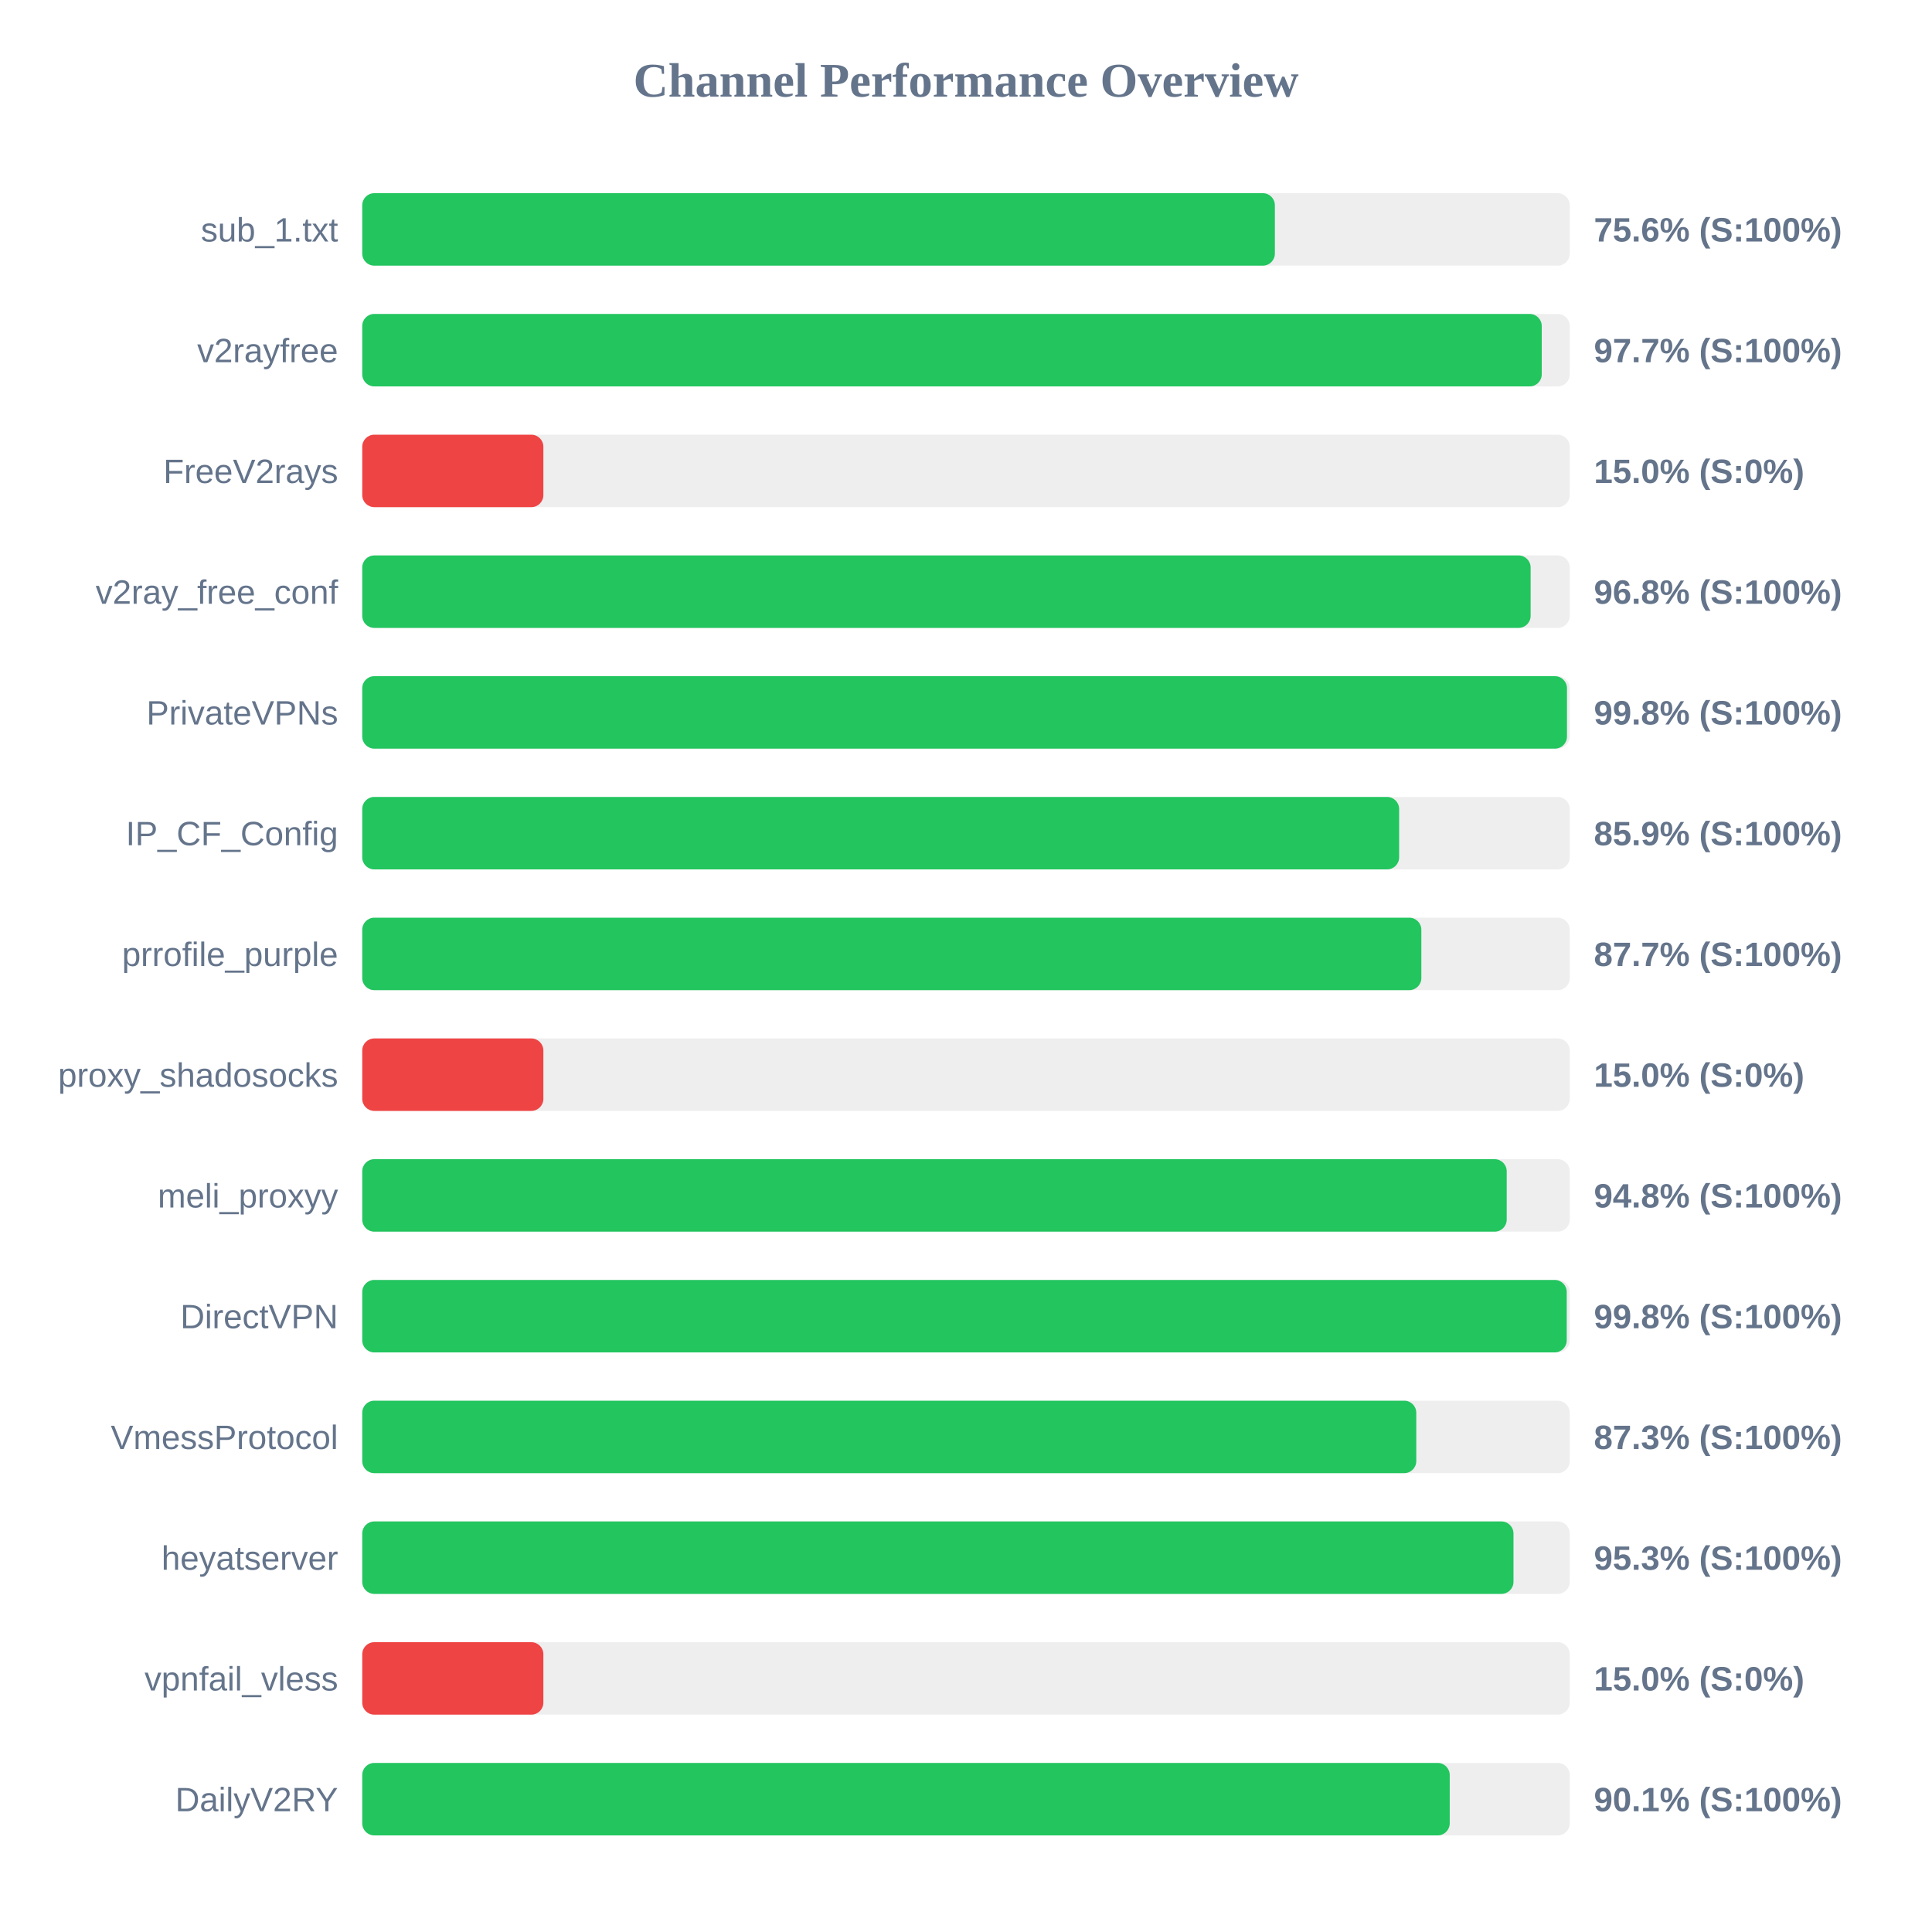
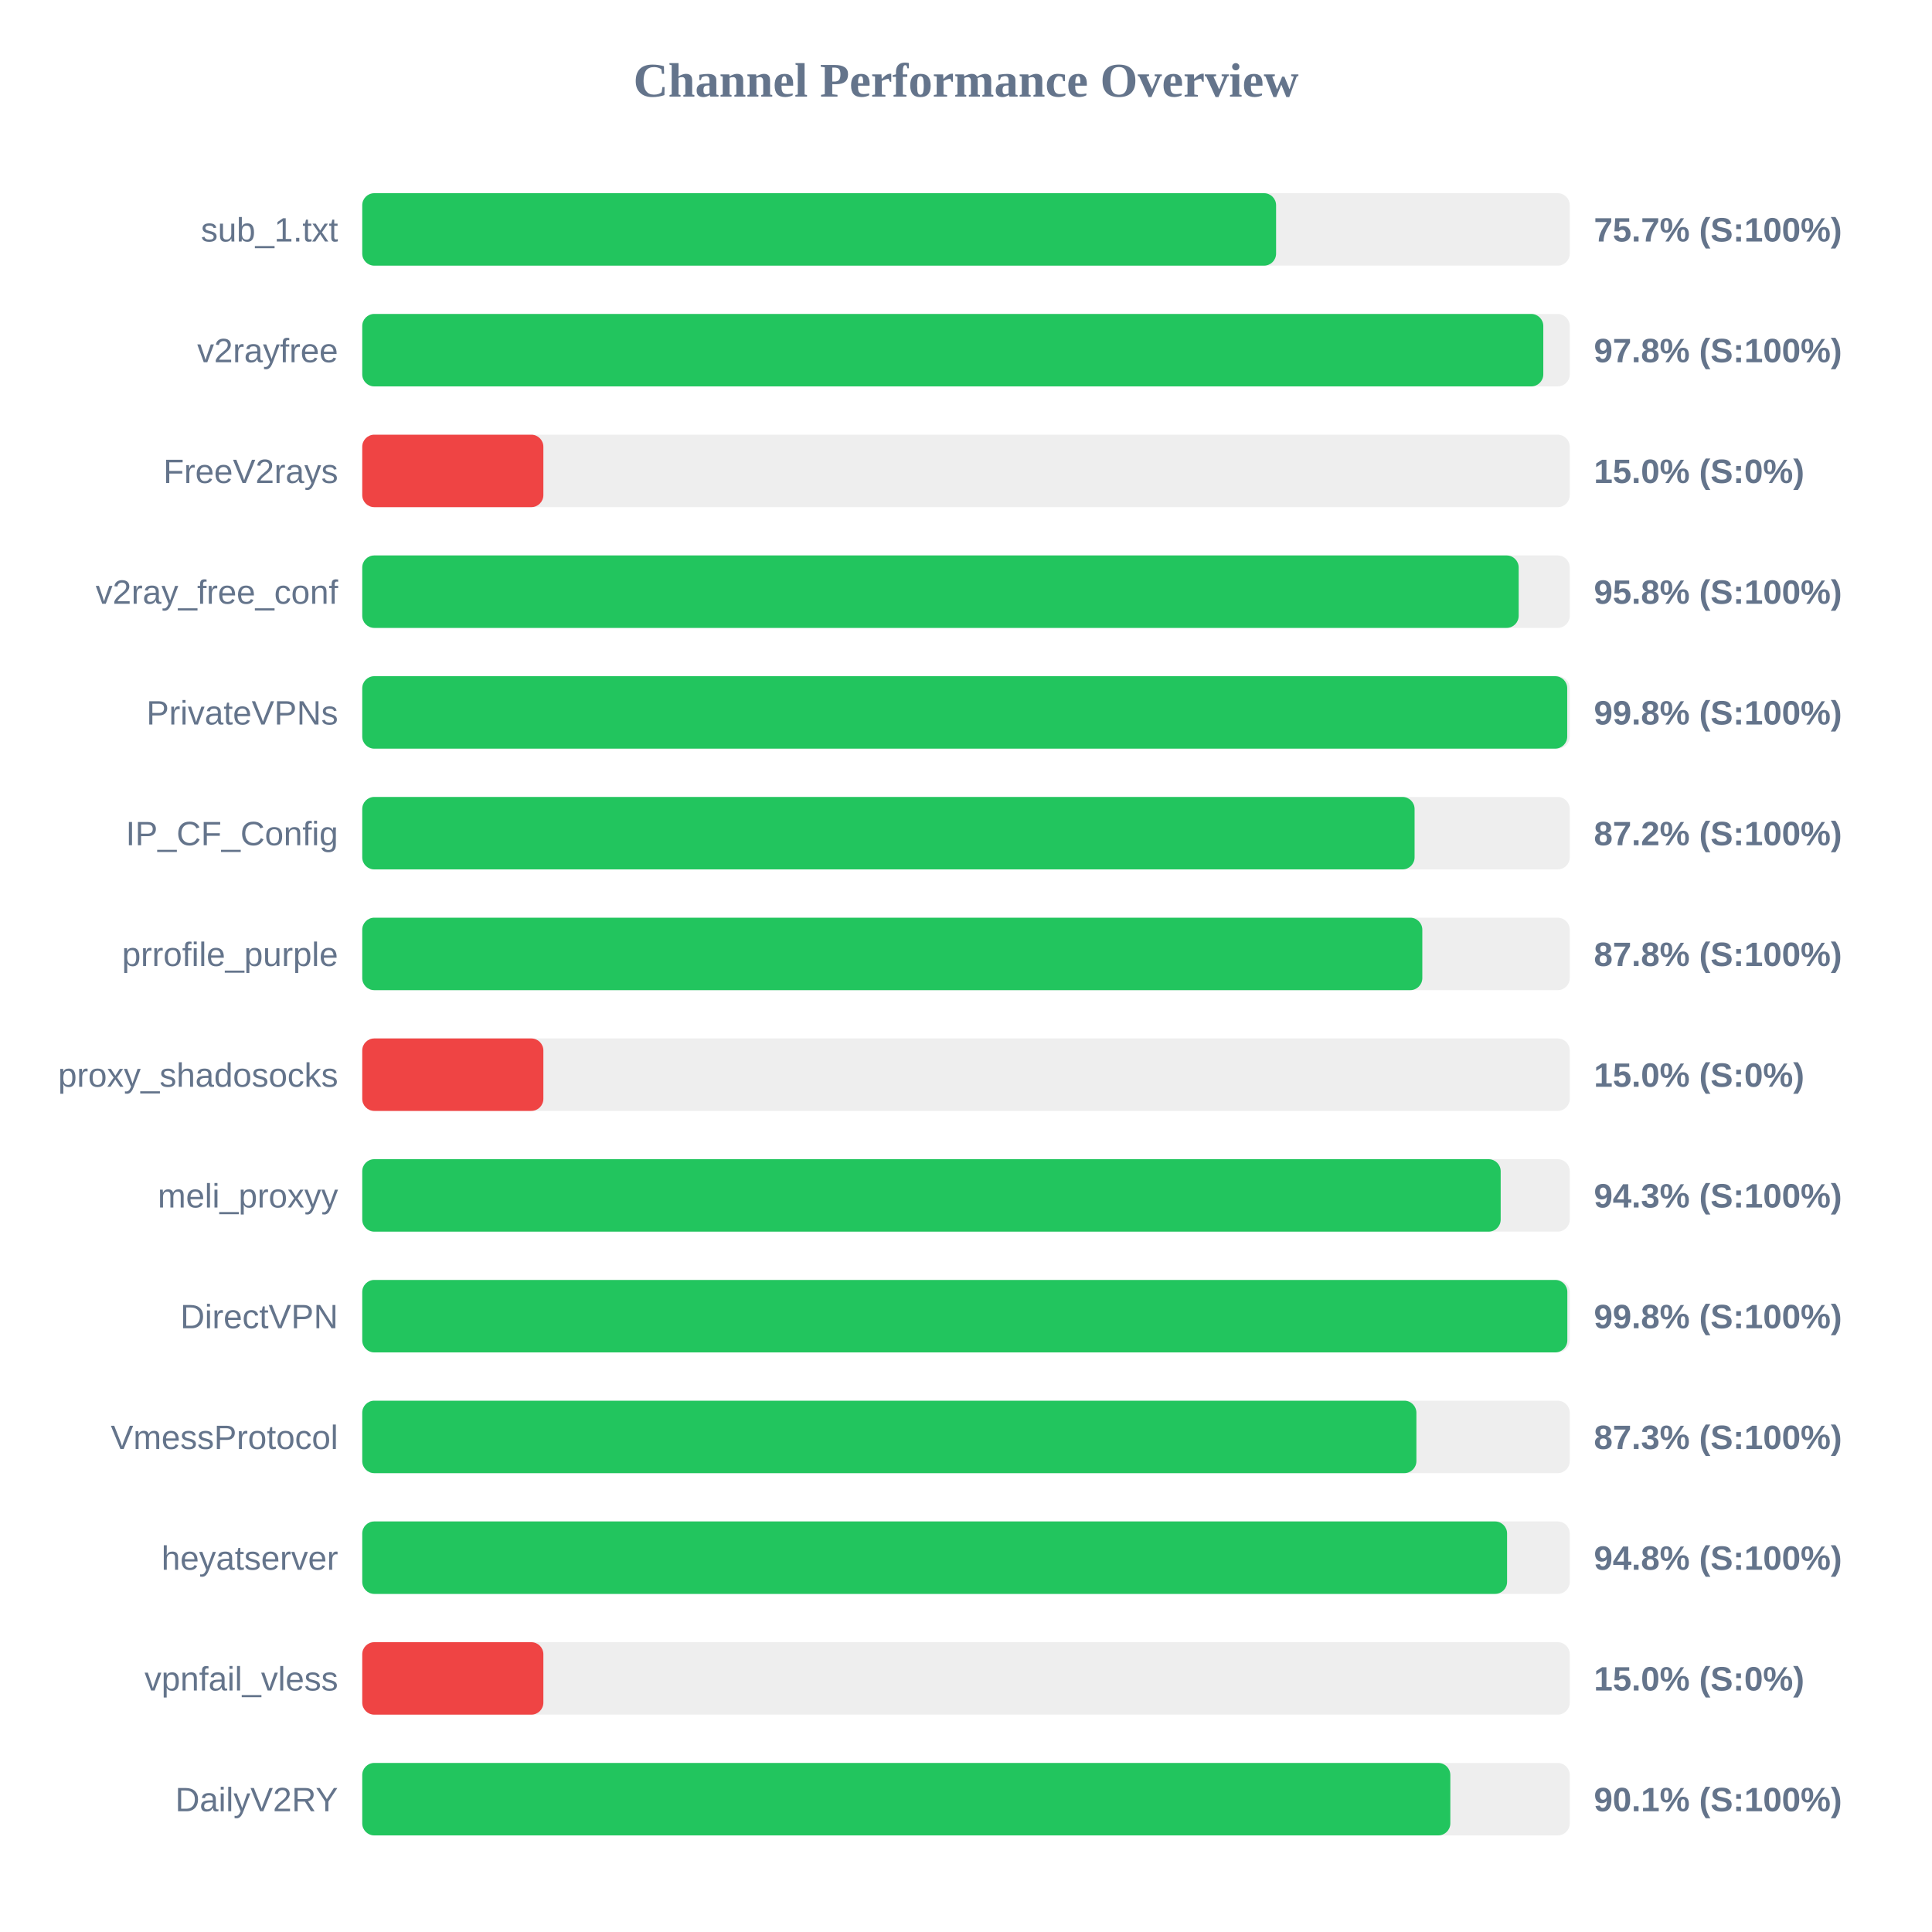
<svg xmlns="http://www.w3.org/2000/svg" width="800" height="800" version="1.1">
  <style>
        .row { font: 14px Arial; fill: #64748b; }
        .score { font: bold 14px Arial; fill: #64748b; }
    </style>
  <text x="400" y="40" text-anchor="middle" font-size="20px" font-weight="bold" fill="#64748b">Channel Performance Overview</text>
  <rect x="150" y="80" width="500" height="30" fill="#eee" rx="5" />
-   <rect x="150" y="80" width="377.9" height="30" fill="#22c55e" rx="5" />
+   <rect x="150" y="80" width="378.4" height="30" fill="#22c55e" rx="5" />
  <text x="140" y="100" text-anchor="end" class="row">sub_1.txt</text>
-   <text x="660" y="100" text-anchor="start" class="score">75.6% (S:100%)</text>
+   <text x="660" y="100" text-anchor="start" class="score">75.7% (S:100%)</text>
  <rect x="150" y="130" width="500" height="30" fill="#eee" rx="5" />
-   <rect x="150" y="130" width="488.4" height="30" fill="#22c55e" rx="5" />
+   <rect x="150" y="130" width="489.05" height="30" fill="#22c55e" rx="5" />
  <text x="140" y="150" text-anchor="end" class="row">v2rayfree</text>
-   <text x="660" y="150" text-anchor="start" class="score">97.7% (S:100%)</text>
+   <text x="660" y="150" text-anchor="start" class="score">97.8% (S:100%)</text>
  <rect x="150" y="180" width="500" height="30" fill="#eee" rx="5" />
  <rect x="150" y="180" width="75.0" height="30" fill="#ef4444" rx="5" />
  <text x="140" y="200" text-anchor="end" class="row">FreeV2rays</text>
  <text x="660" y="200" text-anchor="start" class="score">15.0% (S:0%)</text>
  <rect x="150" y="230" width="500" height="30" fill="#eee" rx="5" />
-   <rect x="150" y="230" width="483.8" height="30" fill="#22c55e" rx="5" />
+   <rect x="150" y="230" width="478.85" height="30" fill="#22c55e" rx="5" />
  <text x="140" y="250" text-anchor="end" class="row">v2ray_free_conf</text>
-   <text x="660" y="250" text-anchor="start" class="score">96.8% (S:100%)</text>
+   <text x="660" y="250" text-anchor="start" class="score">95.8% (S:100%)</text>
  <rect x="150" y="280" width="500" height="30" fill="#eee" rx="5" />
-   <rect x="150" y="280" width="498.85" height="30" fill="#22c55e" rx="5" />
+   <rect x="150" y="280" width="498.95" height="30" fill="#22c55e" rx="5" />
  <text x="140" y="300" text-anchor="end" class="row">PrivateVPNs</text>
  <text x="660" y="300" text-anchor="start" class="score">99.8% (S:100%)</text>
  <rect x="150" y="330" width="500" height="30" fill="#eee" rx="5" />
-   <rect x="150" y="330" width="429.35" height="30" fill="#22c55e" rx="5" />
+   <rect x="150" y="330" width="435.75" height="30" fill="#22c55e" rx="5" />
  <text x="140" y="350" text-anchor="end" class="row">IP_CF_Config</text>
-   <text x="660" y="350" text-anchor="start" class="score">85.9% (S:100%)</text>
+   <text x="660" y="350" text-anchor="start" class="score">87.2% (S:100%)</text>
  <rect x="150" y="380" width="500" height="30" fill="#eee" rx="5" />
-   <rect x="150" y="380" width="438.55" height="30" fill="#22c55e" rx="5" />
+   <rect x="150" y="380" width="438.95" height="30" fill="#22c55e" rx="5" />
  <text x="140" y="400" text-anchor="end" class="row">prrofile_purple</text>
-   <text x="660" y="400" text-anchor="start" class="score">87.7% (S:100%)</text>
+   <text x="660" y="400" text-anchor="start" class="score">87.8% (S:100%)</text>
  <rect x="150" y="430" width="500" height="30" fill="#eee" rx="5" />
  <rect x="150" y="430" width="75.0" height="30" fill="#ef4444" rx="5" />
  <text x="140" y="450" text-anchor="end" class="row">proxy_shadosocks</text>
  <text x="660" y="450" text-anchor="start" class="score">15.0% (S:0%)</text>
  <rect x="150" y="480" width="500" height="30" fill="#eee" rx="5" />
-   <rect x="150" y="480" width="473.9" height="30" fill="#22c55e" rx="5" />
+   <rect x="150" y="480" width="471.4" height="30" fill="#22c55e" rx="5" />
  <text x="140" y="500" text-anchor="end" class="row">meli_proxyy</text>
-   <text x="660" y="500" text-anchor="start" class="score">94.8% (S:100%)</text>
+   <text x="660" y="500" text-anchor="start" class="score">94.3% (S:100%)</text>
  <rect x="150" y="530" width="500" height="30" fill="#eee" rx="5" />
-   <rect x="150" y="530" width="498.75" height="30" fill="#22c55e" rx="5" />
+   <rect x="150" y="530" width="499.0" height="30" fill="#22c55e" rx="5" />
  <text x="140" y="550" text-anchor="end" class="row">DirectVPN</text>
  <text x="660" y="550" text-anchor="start" class="score">99.8% (S:100%)</text>
  <rect x="150" y="580" width="500" height="30" fill="#eee" rx="5" />
-   <rect x="150" y="580" width="436.45" height="30" fill="#22c55e" rx="5" />
+   <rect x="150" y="580" width="436.5" height="30" fill="#22c55e" rx="5" />
  <text x="140" y="600" text-anchor="end" class="row">VmessProtocol</text>
  <text x="660" y="600" text-anchor="start" class="score">87.3% (S:100%)</text>
  <rect x="150" y="630" width="500" height="30" fill="#eee" rx="5" />
-   <rect x="150" y="630" width="476.7" height="30" fill="#22c55e" rx="5" />
+   <rect x="150" y="630" width="474.05" height="30" fill="#22c55e" rx="5" />
  <text x="140" y="650" text-anchor="end" class="row">heyatserver</text>
-   <text x="660" y="650" text-anchor="start" class="score">95.3% (S:100%)</text>
+   <text x="660" y="650" text-anchor="start" class="score">94.8% (S:100%)</text>
  <rect x="150" y="680" width="500" height="30" fill="#eee" rx="5" />
  <rect x="150" y="680" width="75.0" height="30" fill="#ef4444" rx="5" />
  <text x="140" y="700" text-anchor="end" class="row">vpnfail_vless</text>
  <text x="660" y="700" text-anchor="start" class="score">15.0% (S:0%)</text>
  <rect x="150" y="730" width="500" height="30" fill="#eee" rx="5" />
-   <rect x="150" y="730" width="450.3" height="30" fill="#22c55e" rx="5" />
+   <rect x="150" y="730" width="450.55" height="30" fill="#22c55e" rx="5" />
  <text x="140" y="750" text-anchor="end" class="row">DailyV2RY</text>
  <text x="660" y="750" text-anchor="start" class="score">90.1% (S:100%)</text>
</svg>
